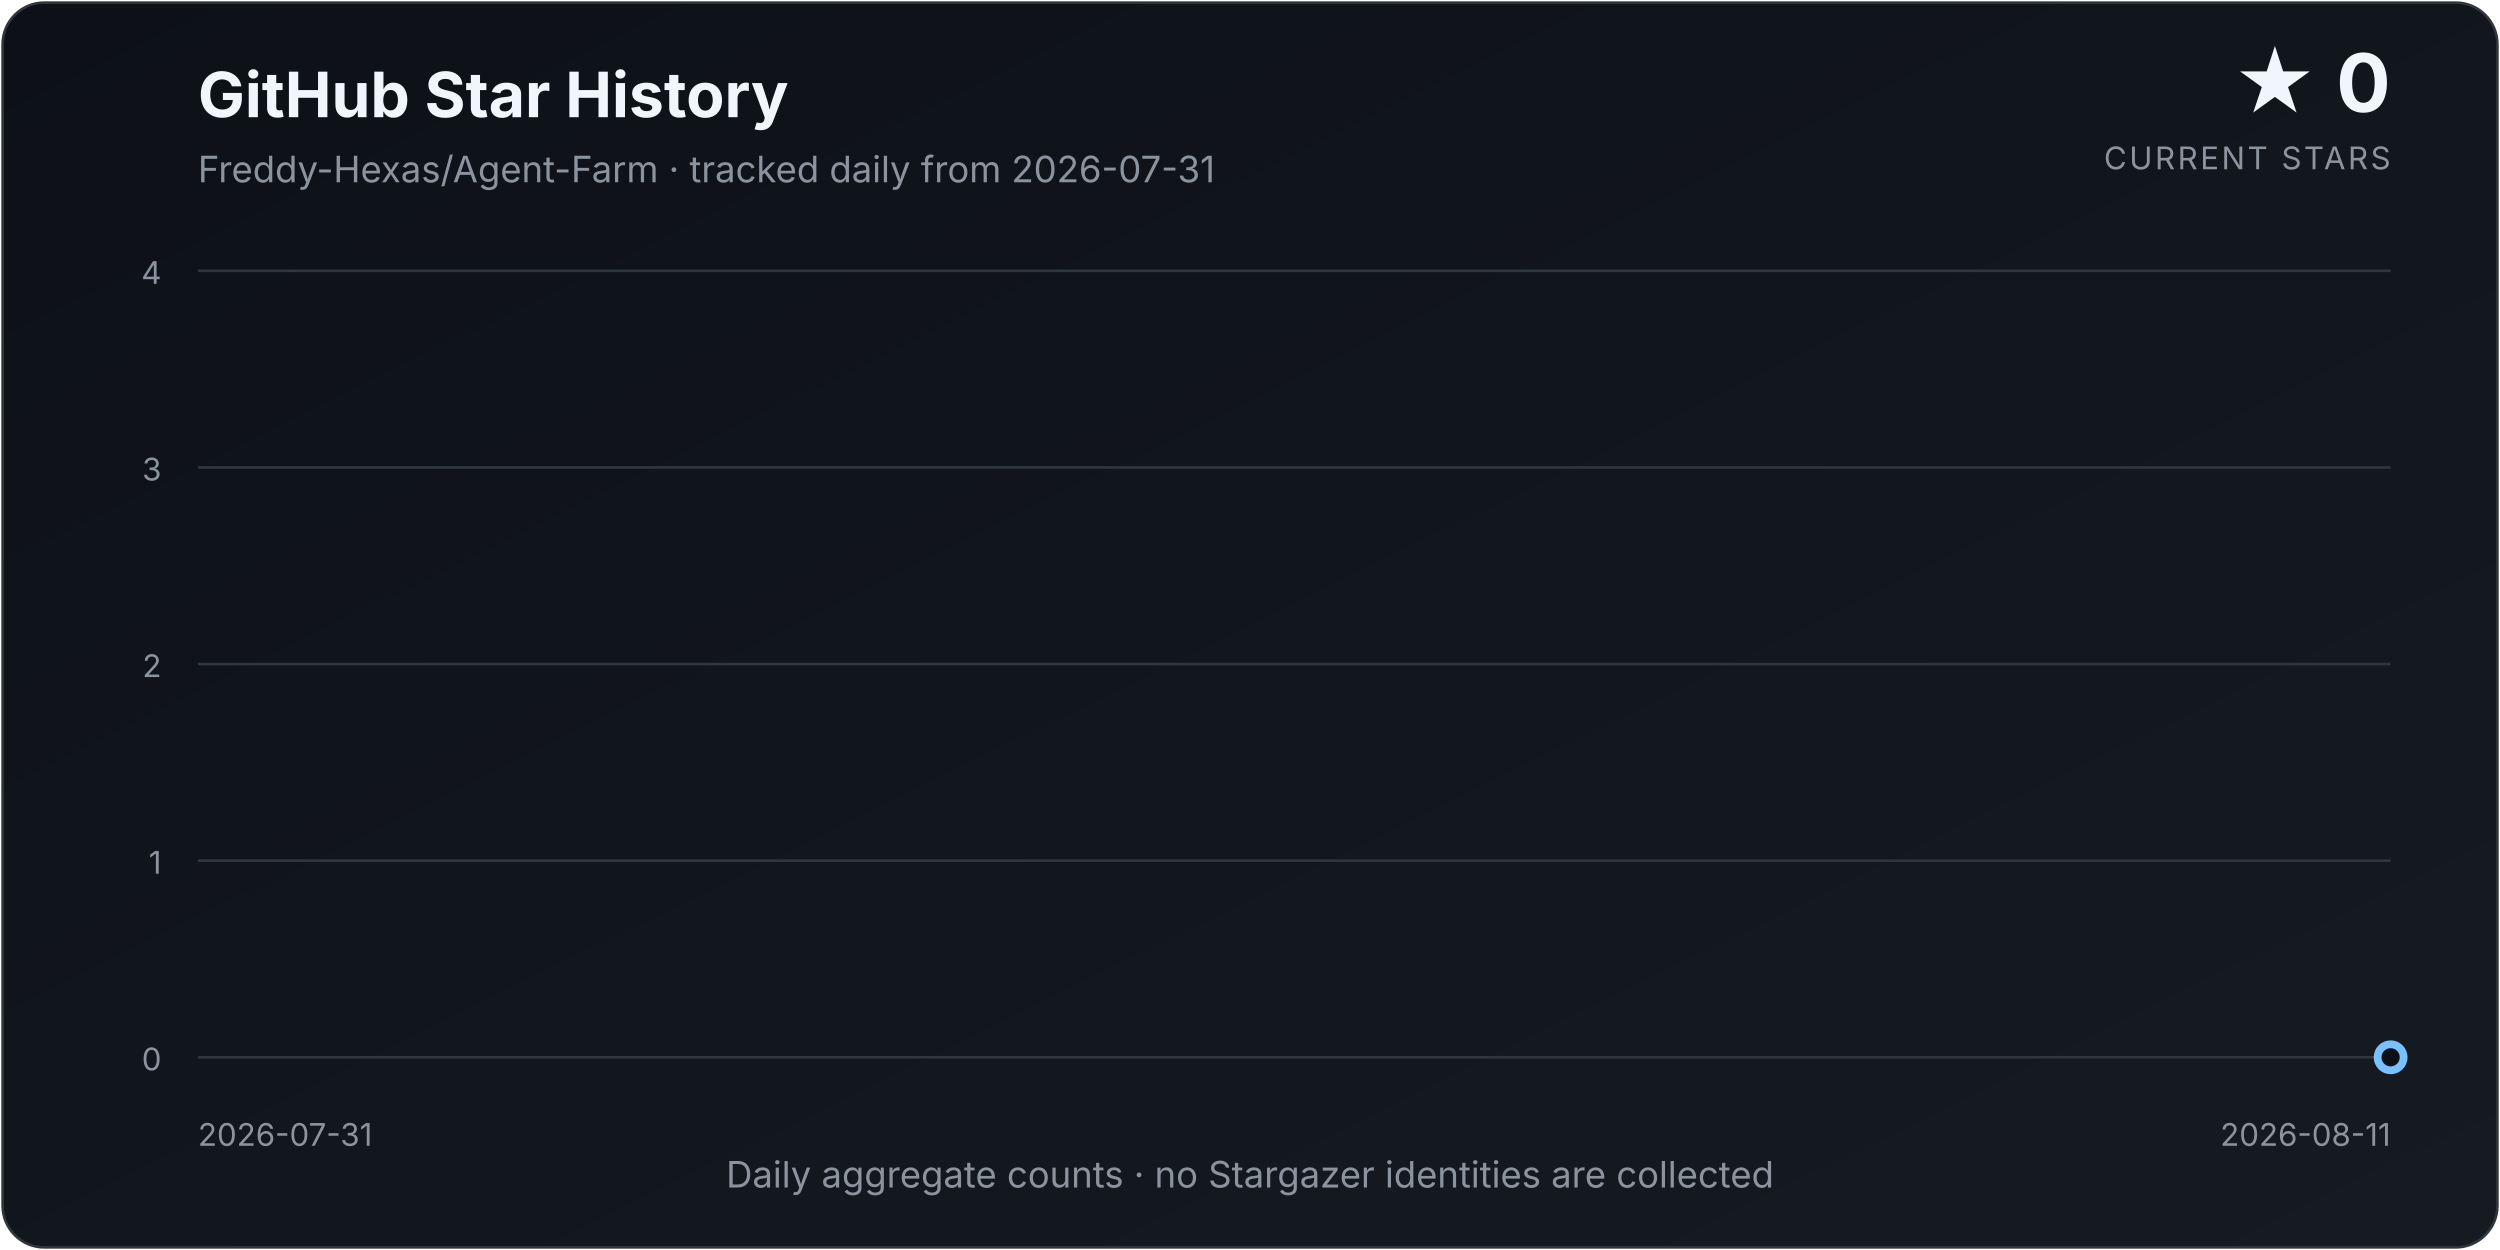
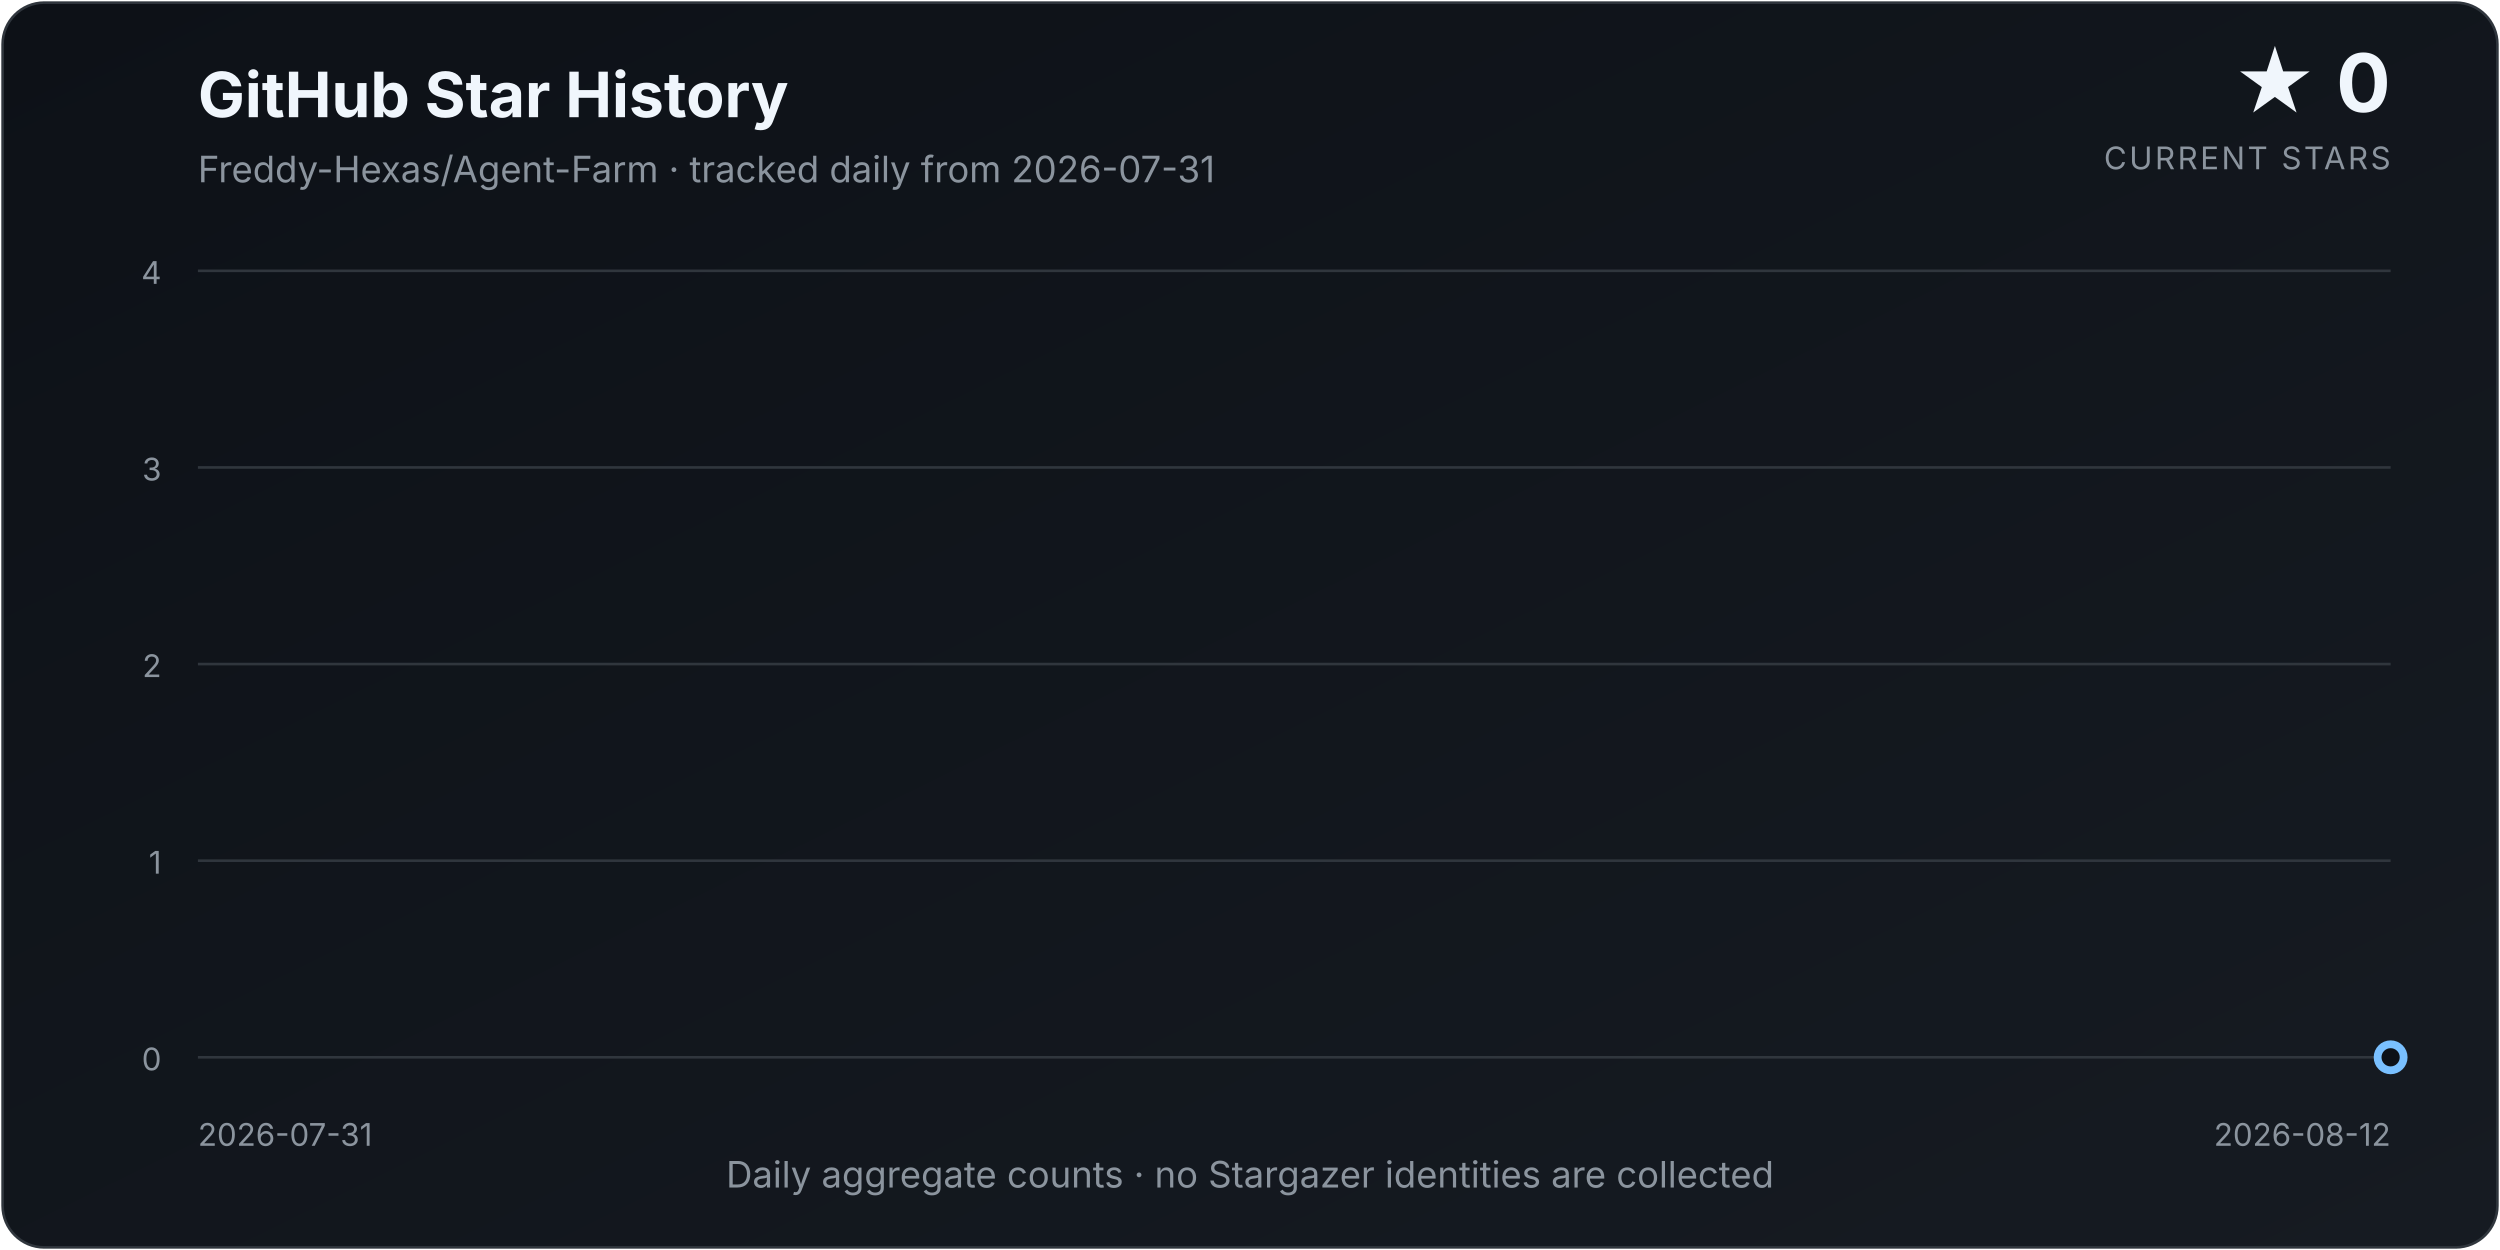
<svg xmlns="http://www.w3.org/2000/svg" width="960" height="480" viewBox="0 0 960 480" role="img" aria-labelledby="title description">
  <defs>
    <linearGradient id="background" x1="0" y1="0" x2="1" y2="1">
      <stop offset="0%" stop-color="#0d1117" />
      <stop offset="100%" stop-color="#161b22" />
    </linearGradient>
    <linearGradient id="area" x1="0" y1="0" x2="0" y2="1">
      <stop offset="0%" stop-color="#58a6ff" stop-opacity="0.34" />
      <stop offset="100%" stop-color="#58a6ff" stop-opacity="0.02" />
    </linearGradient>
    <filter id="glow" x="-30%" y="-30%" width="160%" height="160%">
      <feGaussianBlur stdDeviation="4" result="blur" />
      <feMerge>
        <feMergeNode in="blur" />
        <feMergeNode in="SourceGraphic" />
      </feMerge>
    </filter>
  </defs>
  <style>
    text { font-family: Inter, ui-sans-serif, system-ui, -apple-system, "Segoe UI", sans-serif; }
    .title { fill: #f0f6fc; font-size: 24px; font-weight: 700; }
    .subtitle { fill: #8b949e; font-size: 14px; }
    .count { fill: #f0f6fc; font-size: 31px; font-weight: 750; }
    .count-label { fill: #8b949e; font-size: 12px; letter-spacing: 0.08em; }
    .axis { fill: #8b949e; font-size: 12px; }
    .grid { stroke: #30363d; stroke-width: 1; }
  </style>
  <rect x="1" y="1" width="958" height="478" rx="16" fill="url(#background)" stroke="#30363d" />
  <text x="76" y="45" class="title">GitHub Star History</text>
  <text x="76" y="70" class="subtitle">Freddy-Hexas/Agent-Farm · tracked daily from 2026-07-31</text>
  <text x="918" y="43" class="count" text-anchor="end">★ 0</text>
  <text x="918" y="65" class="count-label" text-anchor="end">CURRENT STARS</text>
  <line x1="76" y1="406.00" x2="918" y2="406.00" class="grid" />
  <text x="62" y="411.00" class="axis" text-anchor="end">0</text>
  <line x1="76" y1="330.50" x2="918" y2="330.50" class="grid" />
  <text x="62" y="335.50" class="axis" text-anchor="end">1</text>
  <line x1="76" y1="255.00" x2="918" y2="255.00" class="grid" />
  <text x="62" y="260.00" class="axis" text-anchor="end">2</text>
  <line x1="76" y1="179.50" x2="918" y2="179.50" class="grid" />
  <text x="62" y="184.50" class="axis" text-anchor="end">3</text>
  <line x1="76" y1="104.00" x2="918" y2="104.00" class="grid" />
  <text x="62" y="109.00" class="axis" text-anchor="end">4</text>
-   <path d="M 76.00 406.00 L 76.00 406.00 L 152.55 406.00 L 229.09 406.00 L 305.64 406.00 L 382.18 406.00 L 458.73 406.00 L 535.27 406.00 L 611.82 406.00 L 688.36 406.00 L 764.91 406.00 L 841.45 406.00 L 918.00 406.00 L 918.00 406.00 Z" fill="url(#area)" />
-   <path d="M 76.00 406.00 L 152.55 406.00 L 229.09 406.00 L 305.64 406.00 L 382.18 406.00 L 458.73 406.00 L 535.27 406.00 L 611.82 406.00 L 688.36 406.00 L 764.91 406.00 L 841.45 406.00 L 918.00 406.00" fill="none" stroke="#58a6ff" stroke-width="3.5" stroke-linecap="round" stroke-linejoin="round" filter="url(#glow)" />
+   <path d="M 76.00 406.00 L 76.00 406.00 L 146.17 406.00 L 216.33 406.00 L 286.50 406.00 L 356.67 406.00 L 426.83 406.00 L 497.00 406.00 L 567.17 406.00 L 637.33 406.00 L 707.50 406.00 L 777.67 406.00 L 847.83 406.00 L 918.00 406.00 L 918.00 406.00 Z" fill="url(#area)" />
+   <path d="M 76.00 406.00 L 146.17 406.00 L 216.33 406.00 L 286.50 406.00 L 356.67 406.00 L 426.83 406.00 L 497.00 406.00 L 567.17 406.00 L 637.33 406.00 L 707.50 406.00 L 777.67 406.00 L 847.83 406.00 L 918.00 406.00" fill="none" stroke="#58a6ff" stroke-width="3.5" stroke-linecap="round" stroke-linejoin="round" filter="url(#glow)" />
  <circle cx="918.00" cy="406.00" r="5" fill="#0d1117" stroke="#79c0ff" stroke-width="3" />
  <text x="76" y="440" class="axis" text-anchor="start">2026-07-31</text>
-   <text x="918" y="440" class="axis" text-anchor="end">2026-08-11</text>
+   <text x="918" y="440" class="axis" text-anchor="end">2026-08-12</text>
  <text x="480.0" y="456" class="subtitle" text-anchor="middle">Daily aggregate counts · no Stargazer identities are collected</text>
</svg>
